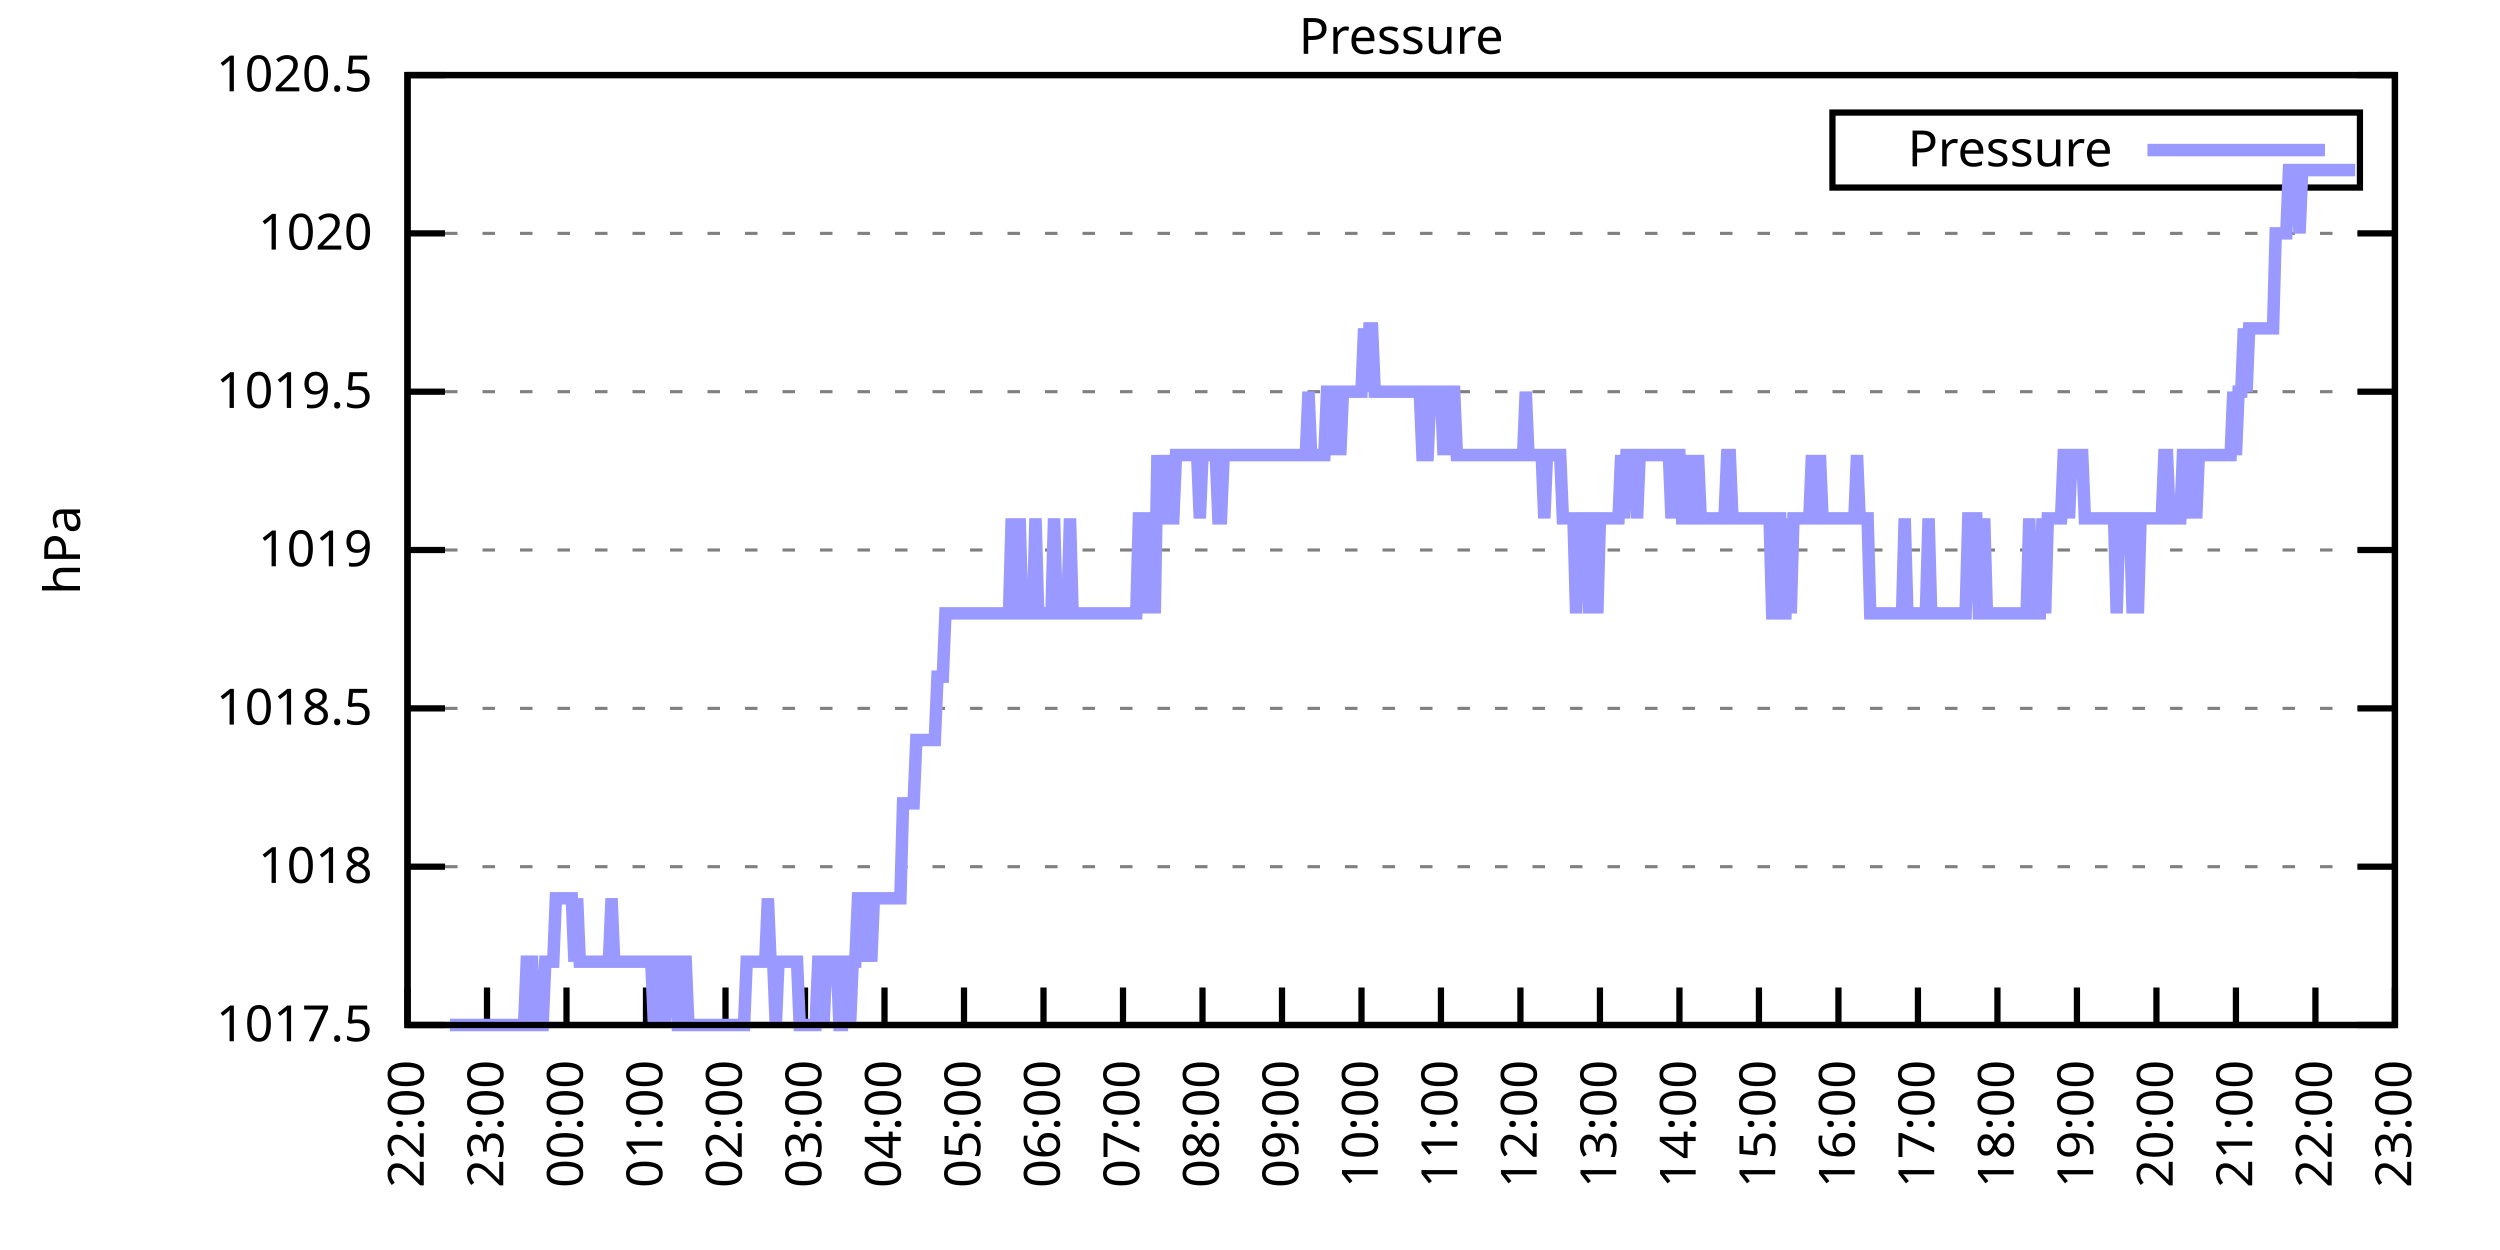
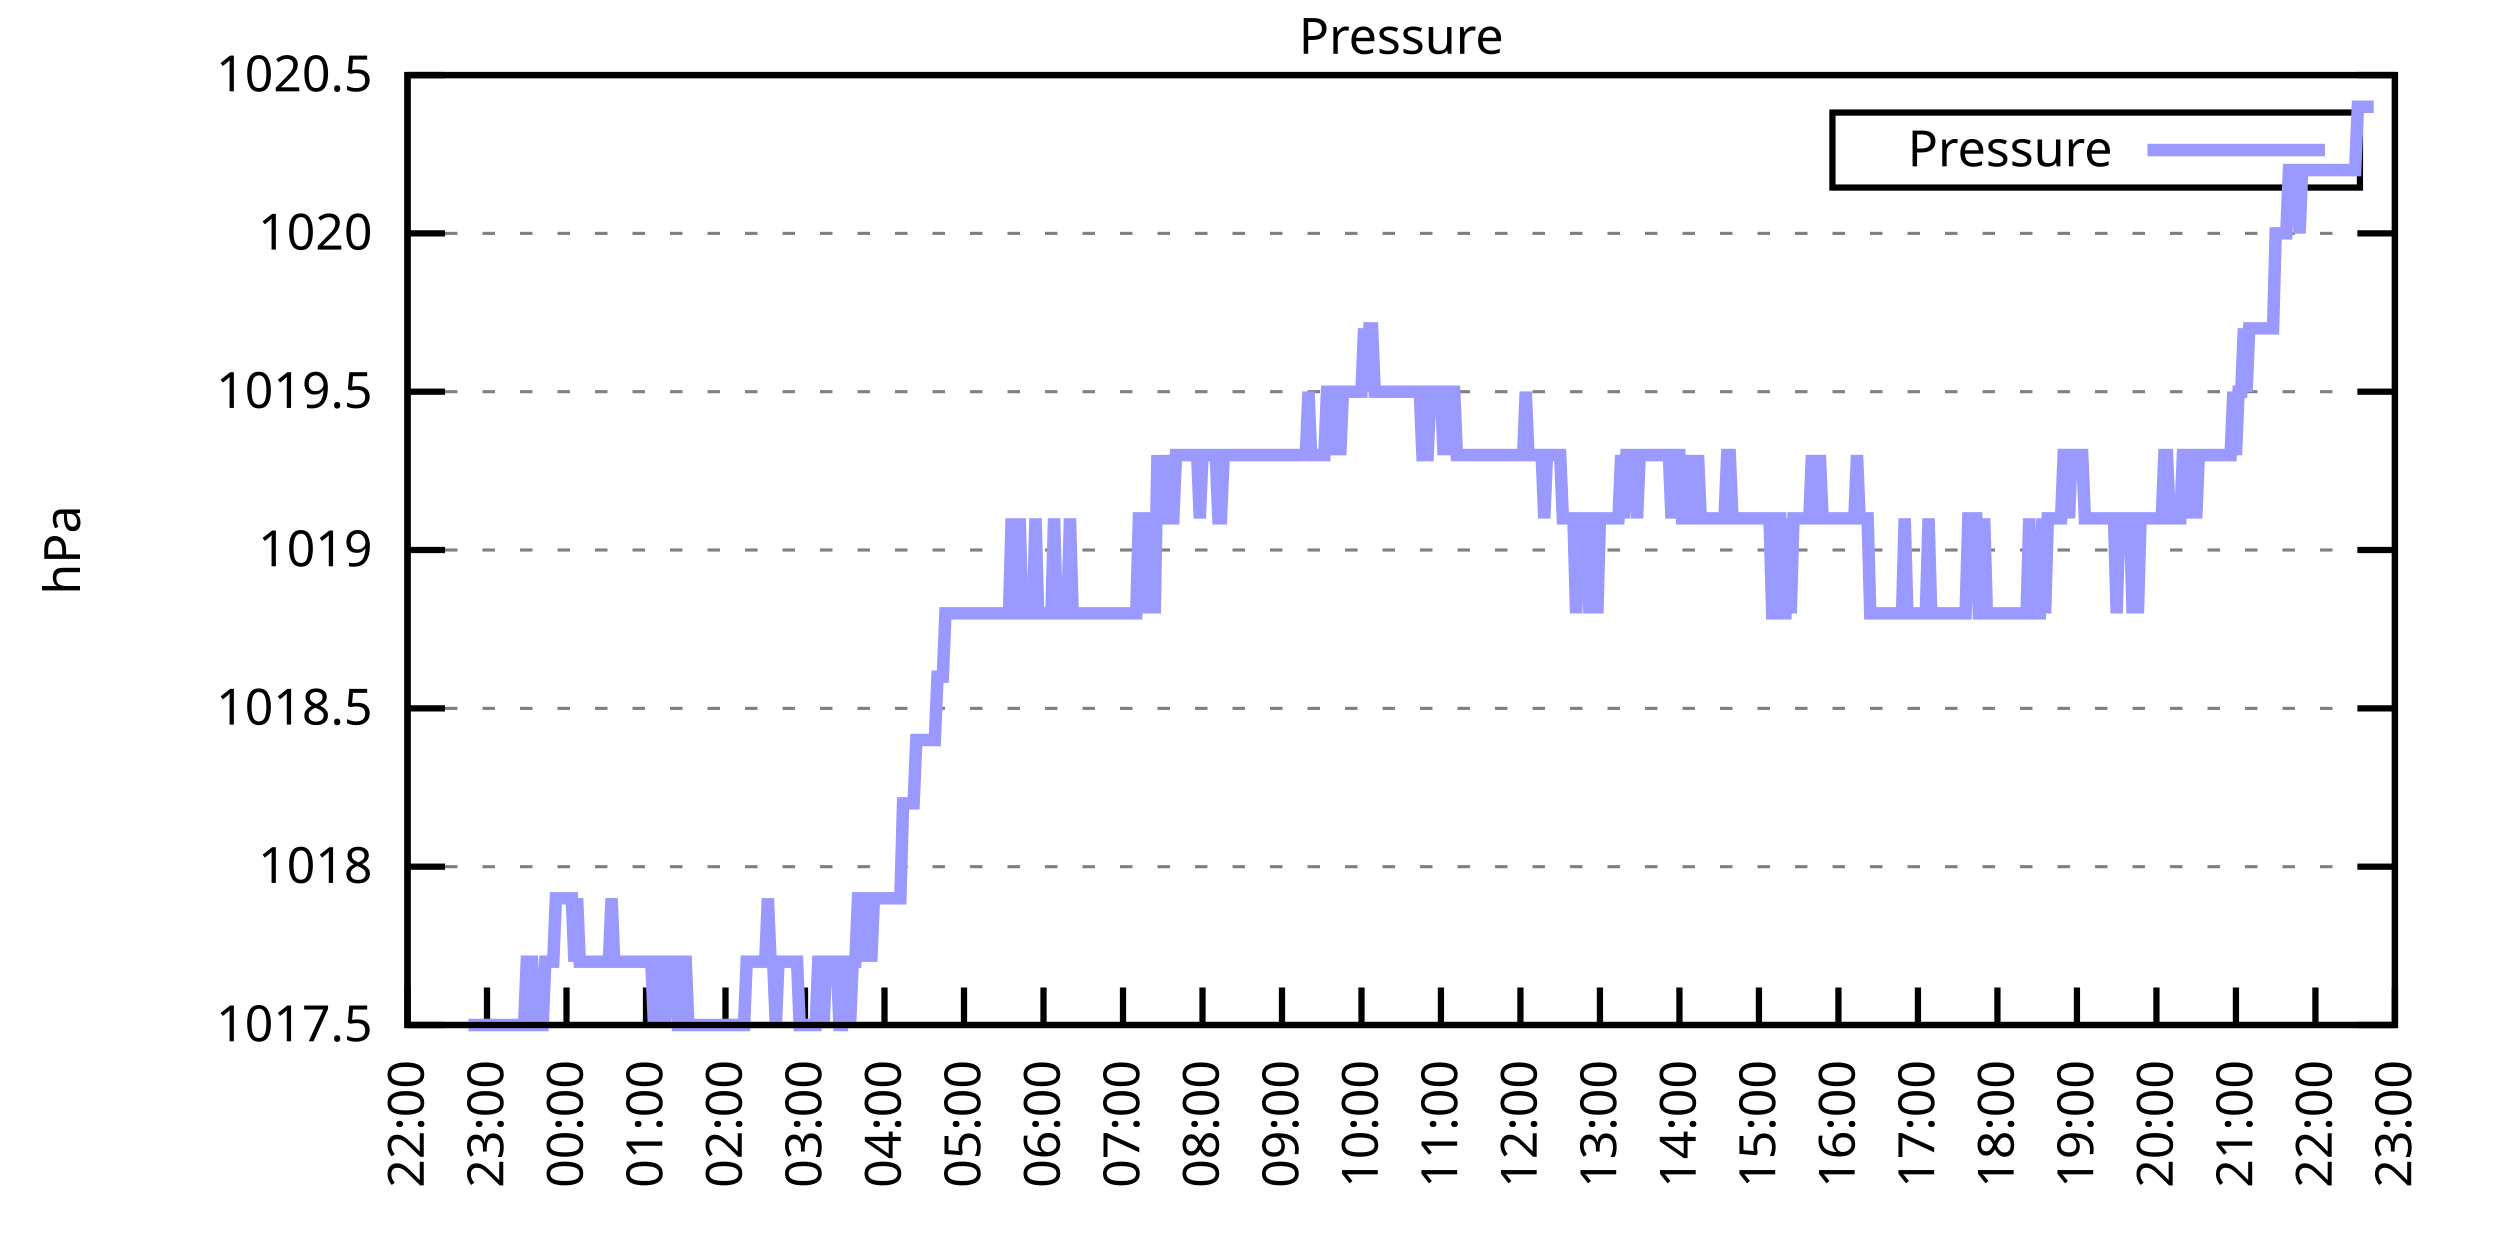
<svg xmlns="http://www.w3.org/2000/svg" xmlns:xlink="http://www.w3.org/1999/xlink" width="400" height="200" viewBox="0 0 400 200">
  <g id="gnuplot_canvas">
    <rect x="0" y="0" width="400" height="200" fill="none" />
    <defs>
      <circle id="gpDot" r="0.5" stroke-width="0.5" stroke="currentColor" />
      <path id="gpPt0" stroke-width="0.333" stroke="currentColor" d="M-1,0 h2 M0,-1 v2" />
      <path id="gpPt1" stroke-width="0.333" stroke="currentColor" d="M-1,-1 L1,1 M1,-1 L-1,1" />
      <path id="gpPt2" stroke-width="0.333" stroke="currentColor" d="M-1,0 L1,0 M0,-1 L0,1 M-1,-1 L1,1 M-1,1 L1,-1" />
      <rect id="gpPt3" stroke-width="0.333" stroke="currentColor" x="-1" y="-1" width="2" height="2" />
      <rect id="gpPt4" stroke-width="0.333" stroke="currentColor" fill="currentColor" x="-1" y="-1" width="2" height="2" />
      <circle id="gpPt5" stroke-width="0.333" stroke="currentColor" cx="0" cy="0" r="1" />
      <use xlink:href="#gpPt5" id="gpPt6" fill="currentColor" stroke="none" />
      <path id="gpPt7" stroke-width="0.333" stroke="currentColor" d="M0,-1.33 L-1.33,0.67 L1.33,0.67 z" />
      <use xlink:href="#gpPt7" id="gpPt8" fill="currentColor" stroke="none" />
      <use xlink:href="#gpPt7" id="gpPt9" stroke="currentColor" transform="rotate(180)" />
      <use xlink:href="#gpPt9" id="gpPt10" fill="currentColor" stroke="none" />
      <use xlink:href="#gpPt3" id="gpPt11" stroke="currentColor" transform="rotate(45)" />
      <use xlink:href="#gpPt11" id="gpPt12" fill="currentColor" stroke="none" />
      <path id="gpPt13" stroke-width="0.333" stroke="currentColor" d="M0,1.330 L1.265,0.411 L0.782,-1.067 L-0.782,-1.076 L-1.265,0.411 z" />
      <use xlink:href="#gpPt13" id="gpPt14" fill="currentColor" stroke="none" />
      <filter id="textbox" filterUnits="objectBoundingBox" x="0" y="0" height="1" width="1">
        <feFlood flood-color="white" flood-opacity="1" result="bgnd" />
        <feComposite in="SourceGraphic" in2="bgnd" operator="atop" />
      </filter>
      <filter id="greybox" filterUnits="objectBoundingBox" x="0" y="0" height="1" width="1">
        <feFlood flood-color="lightgrey" flood-opacity="1" result="grey" />
        <feComposite in="SourceGraphic" in2="grey" operator="atop" />
      </filter>
    </defs>
    <g fill="none" color="white" stroke="currentColor" stroke-width="1.00" stroke-linecap="butt" stroke-linejoin="miter">
</g>
    <g fill="none" color="black" stroke="currentColor" stroke-width="1.00" stroke-linecap="butt" stroke-linejoin="miter">
      <g stroke="none" shape-rendering="crispEdges">
        <polygon fill="rgb(255, 255, 255)" points="65.20,164.00 383.18,164.00 383.18,12.02 65.20,12.02 " />
      </g>
    </g>
    <g fill="none" color="black" stroke="currentColor" stroke-width="1.00" stroke-linecap="butt" stroke-linejoin="miter">
</g>
    <g fill="none" color="black" stroke="black" stroke-width="0.50" stroke-linecap="butt" stroke-linejoin="miter">
</g>
    <g fill="none" color="gray" stroke="currentColor" stroke-width="0.50" stroke-linecap="butt" stroke-linejoin="miter">
      <path stroke="gray" stroke-dasharray="2,4" class="gridline" d="M65.20,164.00 L383.19,164.00  " />
    </g>
    <g fill="none" color="gray" stroke="gray" stroke-width="1.00" stroke-linecap="butt" stroke-linejoin="miter">
</g>
    <g fill="none" color="black" stroke="currentColor" stroke-width="1.00" stroke-linecap="butt" stroke-linejoin="miter">
      <path stroke="black" d="M65.20,164.00 L71.20,164.00 M383.19,164.00 L377.19,164.00  " />
      <g transform="translate(59.60,166.60)" stroke="none" fill="black" font-family="Sans" font-size="8.00" text-anchor="end">
        <text>
          <tspan font-family="Sans"> 1017.5</tspan>
        </text>
      </g>
    </g>
    <g fill="none" color="black" stroke="currentColor" stroke-width="1.00" stroke-linecap="butt" stroke-linejoin="miter">
</g>
    <g fill="none" color="black" stroke="black" stroke-width="0.50" stroke-linecap="butt" stroke-linejoin="miter">
</g>
    <g fill="none" color="gray" stroke="currentColor" stroke-width="0.50" stroke-linecap="butt" stroke-linejoin="miter">
      <path stroke="gray" stroke-dasharray="2,4" class="gridline" d="M65.20,138.67 L383.19,138.67  " />
    </g>
    <g fill="none" color="gray" stroke="gray" stroke-width="1.00" stroke-linecap="butt" stroke-linejoin="miter">
</g>
    <g fill="none" color="black" stroke="currentColor" stroke-width="1.00" stroke-linecap="butt" stroke-linejoin="miter">
      <path stroke="black" d="M65.20,138.67 L71.20,138.67 M383.19,138.67 L377.19,138.67  " />
      <g transform="translate(59.60,141.27)" stroke="none" fill="black" font-family="Sans" font-size="8.00" text-anchor="end">
        <text>
          <tspan font-family="Sans"> 1018</tspan>
        </text>
      </g>
    </g>
    <g fill="none" color="black" stroke="currentColor" stroke-width="1.00" stroke-linecap="butt" stroke-linejoin="miter">
</g>
    <g fill="none" color="black" stroke="black" stroke-width="0.50" stroke-linecap="butt" stroke-linejoin="miter">
</g>
    <g fill="none" color="gray" stroke="currentColor" stroke-width="0.50" stroke-linecap="butt" stroke-linejoin="miter">
      <path stroke="gray" stroke-dasharray="2,4" class="gridline" d="M65.20,113.34 L383.19,113.34  " />
    </g>
    <g fill="none" color="gray" stroke="gray" stroke-width="1.00" stroke-linecap="butt" stroke-linejoin="miter">
</g>
    <g fill="none" color="black" stroke="currentColor" stroke-width="1.00" stroke-linecap="butt" stroke-linejoin="miter">
      <path stroke="black" d="M65.20,113.34 L71.20,113.34 M383.19,113.34 L377.19,113.34  " />
      <g transform="translate(59.60,115.94)" stroke="none" fill="black" font-family="Sans" font-size="8.00" text-anchor="end">
        <text>
          <tspan font-family="Sans"> 1018.5</tspan>
        </text>
      </g>
    </g>
    <g fill="none" color="black" stroke="currentColor" stroke-width="1.00" stroke-linecap="butt" stroke-linejoin="miter">
</g>
    <g fill="none" color="black" stroke="black" stroke-width="0.50" stroke-linecap="butt" stroke-linejoin="miter">
</g>
    <g fill="none" color="gray" stroke="currentColor" stroke-width="0.50" stroke-linecap="butt" stroke-linejoin="miter">
      <path stroke="gray" stroke-dasharray="2,4" class="gridline" d="M65.20,88.00 L383.19,88.00  " />
    </g>
    <g fill="none" color="gray" stroke="gray" stroke-width="1.00" stroke-linecap="butt" stroke-linejoin="miter">
</g>
    <g fill="none" color="black" stroke="currentColor" stroke-width="1.00" stroke-linecap="butt" stroke-linejoin="miter">
      <path stroke="black" d="M65.20,88.00 L71.20,88.00 M383.19,88.00 L377.19,88.00  " />
      <g transform="translate(59.60,90.60)" stroke="none" fill="black" font-family="Sans" font-size="8.00" text-anchor="end">
        <text>
          <tspan font-family="Sans"> 1019</tspan>
        </text>
      </g>
    </g>
    <g fill="none" color="black" stroke="currentColor" stroke-width="1.00" stroke-linecap="butt" stroke-linejoin="miter">
</g>
    <g fill="none" color="black" stroke="black" stroke-width="0.50" stroke-linecap="butt" stroke-linejoin="miter">
</g>
    <g fill="none" color="gray" stroke="currentColor" stroke-width="0.50" stroke-linecap="butt" stroke-linejoin="miter">
      <path stroke="gray" stroke-dasharray="2,4" class="gridline" d="M65.20,62.67 L383.19,62.67  " />
    </g>
    <g fill="none" color="gray" stroke="gray" stroke-width="1.00" stroke-linecap="butt" stroke-linejoin="miter">
</g>
    <g fill="none" color="black" stroke="currentColor" stroke-width="1.00" stroke-linecap="butt" stroke-linejoin="miter">
      <path stroke="black" d="M65.20,62.67 L71.20,62.67 M383.19,62.67 L377.19,62.67  " />
      <g transform="translate(59.60,65.27)" stroke="none" fill="black" font-family="Sans" font-size="8.00" text-anchor="end">
        <text>
          <tspan font-family="Sans"> 1019.5</tspan>
        </text>
      </g>
    </g>
    <g fill="none" color="black" stroke="currentColor" stroke-width="1.00" stroke-linecap="butt" stroke-linejoin="miter">
</g>
    <g fill="none" color="black" stroke="black" stroke-width="0.50" stroke-linecap="butt" stroke-linejoin="miter">
</g>
    <g fill="none" color="gray" stroke="currentColor" stroke-width="0.50" stroke-linecap="butt" stroke-linejoin="miter">
      <path stroke="gray" stroke-dasharray="2,4" class="gridline" d="M65.20,37.34 L383.19,37.34  " />
    </g>
    <g fill="none" color="gray" stroke="gray" stroke-width="1.00" stroke-linecap="butt" stroke-linejoin="miter">
</g>
    <g fill="none" color="black" stroke="currentColor" stroke-width="1.00" stroke-linecap="butt" stroke-linejoin="miter">
      <path stroke="black" d="M65.20,37.34 L71.20,37.34 M383.19,37.34 L377.19,37.34  " />
      <g transform="translate(59.60,39.94)" stroke="none" fill="black" font-family="Sans" font-size="8.00" text-anchor="end">
        <text>
          <tspan font-family="Sans"> 1020</tspan>
        </text>
      </g>
    </g>
    <g fill="none" color="black" stroke="currentColor" stroke-width="1.00" stroke-linecap="butt" stroke-linejoin="miter">
</g>
    <g fill="none" color="black" stroke="black" stroke-width="0.50" stroke-linecap="butt" stroke-linejoin="miter">
</g>
    <g fill="none" color="gray" stroke="currentColor" stroke-width="0.50" stroke-linecap="butt" stroke-linejoin="miter">
      <path stroke="gray" stroke-dasharray="2,4" class="gridline" d="M65.20,12.01 L383.19,12.01  " />
    </g>
    <g fill="none" color="gray" stroke="gray" stroke-width="1.00" stroke-linecap="butt" stroke-linejoin="miter">
</g>
    <g fill="none" color="black" stroke="currentColor" stroke-width="1.00" stroke-linecap="butt" stroke-linejoin="miter">
      <path stroke="black" d="M65.20,12.01 L71.20,12.01 M383.19,12.01 L377.19,12.01  " />
      <g transform="translate(59.60,14.61)" stroke="none" fill="black" font-family="Sans" font-size="8.00" text-anchor="end">
        <text>
          <tspan font-family="Sans"> 1020.5</tspan>
        </text>
      </g>
    </g>
    <g fill="none" color="black" stroke="currentColor" stroke-width="1.00" stroke-linecap="butt" stroke-linejoin="miter">
      <path stroke="black" d="M65.20,164.00 L65.20,158.00  " />
      <g transform="translate(67.80,169.60) rotate(270.00)" stroke="none" fill="black" font-family="Sans" font-size="8.00" text-anchor="end">
        <text>
          <tspan font-family="Sans">22:00</tspan>
        </text>
      </g>
    </g>
    <g fill="none" color="black" stroke="currentColor" stroke-width="1.00" stroke-linecap="butt" stroke-linejoin="miter">
      <path stroke="black" d="M77.92,164.00 L77.92,158.00  " />
      <g transform="translate(80.52,169.60) rotate(270.00)" stroke="none" fill="black" font-family="Sans" font-size="8.00" text-anchor="end">
        <text>
          <tspan font-family="Sans">23:00</tspan>
        </text>
      </g>
    </g>
    <g fill="none" color="black" stroke="currentColor" stroke-width="1.00" stroke-linecap="butt" stroke-linejoin="miter">
      <path stroke="black" d="M90.64,164.00 L90.64,158.00  " />
      <g transform="translate(93.24,169.60) rotate(270.00)" stroke="none" fill="black" font-family="Sans" font-size="8.00" text-anchor="end">
        <text>
          <tspan font-family="Sans">00:00</tspan>
        </text>
      </g>
    </g>
    <g fill="none" color="black" stroke="currentColor" stroke-width="1.00" stroke-linecap="butt" stroke-linejoin="miter">
      <path stroke="black" d="M103.36,164.00 L103.36,158.00  " />
      <g transform="translate(105.96,169.60) rotate(270.00)" stroke="none" fill="black" font-family="Sans" font-size="8.00" text-anchor="end">
        <text>
          <tspan font-family="Sans">01:00</tspan>
        </text>
      </g>
    </g>
    <g fill="none" color="black" stroke="currentColor" stroke-width="1.00" stroke-linecap="butt" stroke-linejoin="miter">
      <path stroke="black" d="M116.08,164.00 L116.08,158.00  " />
      <g transform="translate(118.68,169.60) rotate(270.00)" stroke="none" fill="black" font-family="Sans" font-size="8.00" text-anchor="end">
        <text>
          <tspan font-family="Sans">02:00</tspan>
        </text>
      </g>
    </g>
    <g fill="none" color="black" stroke="currentColor" stroke-width="1.00" stroke-linecap="butt" stroke-linejoin="miter">
      <path stroke="black" d="M128.80,164.00 L128.80,158.00  " />
      <g transform="translate(131.40,169.60) rotate(270.00)" stroke="none" fill="black" font-family="Sans" font-size="8.00" text-anchor="end">
        <text>
          <tspan font-family="Sans">03:00</tspan>
        </text>
      </g>
    </g>
    <g fill="none" color="black" stroke="currentColor" stroke-width="1.00" stroke-linecap="butt" stroke-linejoin="miter">
      <path stroke="black" d="M141.52,164.00 L141.52,158.00  " />
      <g transform="translate(144.12,169.60) rotate(270.00)" stroke="none" fill="black" font-family="Sans" font-size="8.00" text-anchor="end">
        <text>
          <tspan font-family="Sans">04:00</tspan>
        </text>
      </g>
    </g>
    <g fill="none" color="black" stroke="currentColor" stroke-width="1.00" stroke-linecap="butt" stroke-linejoin="miter">
      <path stroke="black" d="M154.24,164.00 L154.24,158.00  " />
      <g transform="translate(156.84,169.60) rotate(270.00)" stroke="none" fill="black" font-family="Sans" font-size="8.00" text-anchor="end">
        <text>
          <tspan font-family="Sans">05:00</tspan>
        </text>
      </g>
    </g>
    <g fill="none" color="black" stroke="currentColor" stroke-width="1.00" stroke-linecap="butt" stroke-linejoin="miter">
      <path stroke="black" d="M166.96,164.00 L166.96,158.00  " />
      <g transform="translate(169.56,169.60) rotate(270.00)" stroke="none" fill="black" font-family="Sans" font-size="8.00" text-anchor="end">
        <text>
          <tspan font-family="Sans">06:00</tspan>
        </text>
      </g>
    </g>
    <g fill="none" color="black" stroke="currentColor" stroke-width="1.00" stroke-linecap="butt" stroke-linejoin="miter">
      <path stroke="black" d="M179.68,164.00 L179.68,158.00  " />
      <g transform="translate(182.28,169.60) rotate(270.00)" stroke="none" fill="black" font-family="Sans" font-size="8.00" text-anchor="end">
        <text>
          <tspan font-family="Sans">07:00</tspan>
        </text>
      </g>
    </g>
    <g fill="none" color="black" stroke="currentColor" stroke-width="1.00" stroke-linecap="butt" stroke-linejoin="miter">
      <path stroke="black" d="M192.40,164.00 L192.40,158.00  " />
      <g transform="translate(195.00,169.60) rotate(270.00)" stroke="none" fill="black" font-family="Sans" font-size="8.00" text-anchor="end">
        <text>
          <tspan font-family="Sans">08:00</tspan>
        </text>
      </g>
    </g>
    <g fill="none" color="black" stroke="currentColor" stroke-width="1.00" stroke-linecap="butt" stroke-linejoin="miter">
      <path stroke="black" d="M205.12,164.00 L205.12,158.00  " />
      <g transform="translate(207.72,169.60) rotate(270.00)" stroke="none" fill="black" font-family="Sans" font-size="8.00" text-anchor="end">
        <text>
          <tspan font-family="Sans">09:00</tspan>
        </text>
      </g>
    </g>
    <g fill="none" color="black" stroke="currentColor" stroke-width="1.00" stroke-linecap="butt" stroke-linejoin="miter">
      <path stroke="black" d="M217.84,164.00 L217.84,158.00  " />
      <g transform="translate(220.44,169.60) rotate(270.00)" stroke="none" fill="black" font-family="Sans" font-size="8.00" text-anchor="end">
        <text>
          <tspan font-family="Sans">10:00</tspan>
        </text>
      </g>
    </g>
    <g fill="none" color="black" stroke="currentColor" stroke-width="1.00" stroke-linecap="butt" stroke-linejoin="miter">
      <path stroke="black" d="M230.55,164.00 L230.55,158.00  " />
      <g transform="translate(233.15,169.60) rotate(270.00)" stroke="none" fill="black" font-family="Sans" font-size="8.00" text-anchor="end">
        <text>
          <tspan font-family="Sans">11:00</tspan>
        </text>
      </g>
    </g>
    <g fill="none" color="black" stroke="currentColor" stroke-width="1.00" stroke-linecap="butt" stroke-linejoin="miter">
      <path stroke="black" d="M243.27,164.00 L243.27,158.00  " />
      <g transform="translate(245.87,169.60) rotate(270.00)" stroke="none" fill="black" font-family="Sans" font-size="8.00" text-anchor="end">
        <text>
          <tspan font-family="Sans">12:00</tspan>
        </text>
      </g>
    </g>
    <g fill="none" color="black" stroke="currentColor" stroke-width="1.00" stroke-linecap="butt" stroke-linejoin="miter">
      <path stroke="black" d="M255.99,164.00 L255.99,158.00  " />
      <g transform="translate(258.59,169.60) rotate(270.00)" stroke="none" fill="black" font-family="Sans" font-size="8.00" text-anchor="end">
        <text>
          <tspan font-family="Sans">13:00</tspan>
        </text>
      </g>
    </g>
    <g fill="none" color="black" stroke="currentColor" stroke-width="1.00" stroke-linecap="butt" stroke-linejoin="miter">
      <path stroke="black" d="M268.71,164.00 L268.71,158.00  " />
      <g transform="translate(271.31,169.60) rotate(270.00)" stroke="none" fill="black" font-family="Sans" font-size="8.00" text-anchor="end">
        <text>
          <tspan font-family="Sans">14:00</tspan>
        </text>
      </g>
    </g>
    <g fill="none" color="black" stroke="currentColor" stroke-width="1.00" stroke-linecap="butt" stroke-linejoin="miter">
      <path stroke="black" d="M281.43,164.00 L281.43,158.00  " />
      <g transform="translate(284.03,169.60) rotate(270.00)" stroke="none" fill="black" font-family="Sans" font-size="8.00" text-anchor="end">
        <text>
          <tspan font-family="Sans">15:00</tspan>
        </text>
      </g>
    </g>
    <g fill="none" color="black" stroke="currentColor" stroke-width="1.00" stroke-linecap="butt" stroke-linejoin="miter">
      <path stroke="black" d="M294.15,164.00 L294.15,158.00  " />
      <g transform="translate(296.75,169.60) rotate(270.00)" stroke="none" fill="black" font-family="Sans" font-size="8.00" text-anchor="end">
        <text>
          <tspan font-family="Sans">16:00</tspan>
        </text>
      </g>
    </g>
    <g fill="none" color="black" stroke="currentColor" stroke-width="1.00" stroke-linecap="butt" stroke-linejoin="miter">
      <path stroke="black" d="M306.87,164.00 L306.87,158.00  " />
      <g transform="translate(309.47,169.60) rotate(270.00)" stroke="none" fill="black" font-family="Sans" font-size="8.00" text-anchor="end">
        <text>
          <tspan font-family="Sans">17:00</tspan>
        </text>
      </g>
    </g>
    <g fill="none" color="black" stroke="currentColor" stroke-width="1.00" stroke-linecap="butt" stroke-linejoin="miter">
      <path stroke="black" d="M319.59,164.00 L319.59,158.00  " />
      <g transform="translate(322.19,169.60) rotate(270.00)" stroke="none" fill="black" font-family="Sans" font-size="8.00" text-anchor="end">
        <text>
          <tspan font-family="Sans">18:00</tspan>
        </text>
      </g>
    </g>
    <g fill="none" color="black" stroke="currentColor" stroke-width="1.00" stroke-linecap="butt" stroke-linejoin="miter">
      <path stroke="black" d="M332.31,164.00 L332.31,158.00  " />
      <g transform="translate(334.91,169.60) rotate(270.00)" stroke="none" fill="black" font-family="Sans" font-size="8.00" text-anchor="end">
        <text>
          <tspan font-family="Sans">19:00</tspan>
        </text>
      </g>
    </g>
    <g fill="none" color="black" stroke="currentColor" stroke-width="1.00" stroke-linecap="butt" stroke-linejoin="miter">
      <path stroke="black" d="M345.03,164.00 L345.03,158.00  " />
      <g transform="translate(347.63,169.60) rotate(270.00)" stroke="none" fill="black" font-family="Sans" font-size="8.00" text-anchor="end">
        <text>
          <tspan font-family="Sans">20:00</tspan>
        </text>
      </g>
    </g>
    <g fill="none" color="black" stroke="currentColor" stroke-width="1.00" stroke-linecap="butt" stroke-linejoin="miter">
      <path stroke="black" d="M357.75,164.00 L357.75,158.00  " />
      <g transform="translate(360.35,169.60) rotate(270.00)" stroke="none" fill="black" font-family="Sans" font-size="8.00" text-anchor="end">
        <text>
          <tspan font-family="Sans">21:00</tspan>
        </text>
      </g>
    </g>
    <g fill="none" color="black" stroke="currentColor" stroke-width="1.00" stroke-linecap="butt" stroke-linejoin="miter">
      <path stroke="black" d="M370.47,164.00 L370.47,158.00  " />
      <g transform="translate(373.07,169.60) rotate(270.00)" stroke="none" fill="black" font-family="Sans" font-size="8.00" text-anchor="end">
        <text>
          <tspan font-family="Sans">22:00</tspan>
        </text>
      </g>
    </g>
    <g fill="none" color="black" stroke="currentColor" stroke-width="1.00" stroke-linecap="butt" stroke-linejoin="miter">
      <path stroke="black" d="M383.19,164.00 L383.19,158.00  " />
      <g transform="translate(385.79,169.60) rotate(270.00)" stroke="none" fill="black" font-family="Sans" font-size="8.00" text-anchor="end">
        <text>
          <tspan font-family="Sans">23:00</tspan>
        </text>
      </g>
    </g>
    <g fill="none" color="black" stroke="currentColor" stroke-width="1.00" stroke-linecap="butt" stroke-linejoin="miter">
</g>
    <g fill="none" color="black" stroke="currentColor" stroke-width="1.00" stroke-linecap="butt" stroke-linejoin="miter">
      <path stroke="black" d="M65.20,12.01 L65.20,164.00 L383.19,164.00 L383.19,12.01 L65.20,12.01 Z  " />
    </g>
    <g fill="none" color="black" stroke="currentColor" stroke-width="1.00" stroke-linecap="butt" stroke-linejoin="miter">
</g>
    <g fill="none" color="black" stroke="currentColor" stroke-width="1.00" stroke-linecap="butt" stroke-linejoin="miter">
      <path stroke="black" d="M293.19,30.01 L293.19,18.01 L377.59,18.01 L377.59,30.01 L293.19,30.01 Z  " />
    </g>
    <g id="Pressure_plot_1">
      <g fill="none" color="white" stroke="black" stroke-width="2.00" stroke-linecap="butt" stroke-linejoin="miter">
</g>
      <g fill="none" color="black" stroke="currentColor" stroke-width="2.00" stroke-linecap="butt" stroke-linejoin="miter">
        <g transform="translate(337.99,26.61)" stroke="none" fill="black" font-family="Sans" font-size="8.00" text-anchor="end">
          <text>
            <tspan font-family="Sans">Pressure</tspan>
          </text>
        </g>
      </g>
      <g fill="none" color="black" stroke="currentColor" stroke-width="2.00" stroke-linecap="butt" stroke-linejoin="miter">
-         <path stroke="rgb(153, 153, 255)" d="M343.59,24.01 L371.99,24.01 M71.98,164.00 L72.41,164.00 L72.83,164.00 L73.26,164.00 L73.68,164.00 L74.10,164.00   L74.53,164.00 L74.95,164.00 L75.38,164.00 L75.80,164.00 L76.22,164.00 L76.65,164.00 L77.07,164.00 L77.50,164.00   L77.92,164.00 L78.34,164.00 L78.77,164.00 L79.19,164.00 L79.62,164.00 L80.04,164.00 L80.46,164.00 L80.89,164.00   L81.31,164.00 L81.74,164.00 L82.16,164.00 L82.58,164.00 L83.01,164.00 L83.43,164.00 L83.86,164.00 L84.28,153.87   L84.70,153.87 L85.13,153.87 L85.55,164.00 L85.98,164.00 L86.40,164.00 L86.82,164.00 L87.25,153.87 L87.67,153.87   L88.10,153.87 L88.52,153.87 L88.94,143.73 L89.37,143.73 L89.79,143.73 L90.22,143.73 L90.64,143.73 L91.06,143.73   L91.49,143.73 L91.91,153.87 L92.34,143.73 L92.76,153.87 L93.18,153.87 L93.61,153.87 L94.03,153.87 L94.46,153.87   L94.88,153.87 L95.30,153.87 L95.73,153.87 L96.15,153.87 L96.58,153.87 L97.00,153.87 L97.42,153.87 L97.85,143.73   L98.27,153.87 L98.69,153.87 L99.12,153.87 L99.54,153.87 L99.97,153.87 L100.39,153.87 L100.81,153.87 L101.24,153.87   L101.66,153.87 L102.09,153.87 L102.51,153.87 L102.93,153.87 L103.36,153.87 L103.78,153.87 L104.21,153.87 L104.63,164.00   L105.05,153.87 L105.48,153.87 L105.90,153.87 L106.33,164.00 L106.75,153.87 L107.17,153.87 L107.60,153.87 L108.02,153.87   L108.45,164.00 L108.87,164.00 L109.29,153.87 L109.72,153.87 L110.14,164.00 L110.57,164.00 L110.99,164.00 L111.41,164.00   L111.84,164.00 L112.26,164.00 L112.69,164.00 L113.11,164.00 L113.53,164.00 L113.96,164.00 L114.38,164.00 L114.81,164.00   L115.23,164.00 L115.65,164.00 L116.08,164.00 L116.50,164.00 L116.93,164.00 L117.35,164.00 L117.77,164.00 L118.20,164.00   L118.62,164.00 L119.05,164.00 L119.47,153.87 L119.89,153.87 L120.32,153.87 L120.74,153.87 L121.17,153.87 L121.59,153.87   L122.01,153.87 L122.44,153.87 L122.86,143.73 L123.29,153.87 L123.71,153.87 L124.13,164.00 L124.56,153.87 L124.98,153.87   L125.41,153.87 L125.83,153.87 L126.25,153.87 L126.68,153.87 L127.10,153.87 L127.53,153.87 L127.95,164.00 L128.37,164.00   L128.80,164.00 L129.22,164.00 L129.65,164.00 L130.07,164.00 L130.49,164.00 L130.92,153.87 L131.34,153.87 L131.77,164.00   L132.19,153.87 L132.61,153.87 L133.04,153.87 L133.46,153.87 L133.89,153.87 L134.31,164.00 L134.73,164.00 L135.16,153.87   L135.58,153.87 L136.01,164.00 L136.43,153.87 L136.85,153.87 L137.28,143.73 L137.70,143.73 L138.13,153.87 L138.55,143.73   L138.97,143.73 L139.40,153.87 L139.82,143.73 L140.25,143.73 L140.67,143.73 L141.09,143.73 L141.52,143.73 L141.94,143.73   L142.37,143.73 L142.79,143.73 L143.21,143.73 L143.64,143.73 L144.06,143.73 L144.49,128.54 L144.91,128.54 L145.33,128.54   L145.76,128.54 L146.18,128.54 L146.61,118.40 L147.03,118.40 L147.45,118.40 L147.88,118.40 L148.30,118.40 L148.73,118.40   L149.15,118.40 L149.57,118.40 L150.00,108.27 L150.42,108.27 L150.85,108.27 L151.27,98.14 L151.69,98.14 L152.12,98.14   L152.54,98.14 L152.97,98.14 L153.39,98.14 L153.81,98.14 L154.24,98.14 L154.66,98.14 L155.09,98.14 L155.51,98.14   L155.93,98.14 L156.36,98.14 L156.78,98.14 L157.21,98.14 L157.63,98.14 L158.05,98.14 L158.48,98.14 L158.90,98.14   L159.33,98.14 L159.75,98.14 L160.17,98.14 L160.60,98.14 L161.02,98.14 L161.44,98.14 L161.87,82.94 L162.29,98.14   L162.72,98.14 L163.14,82.94 L163.56,98.14 L163.99,98.14 L164.41,98.14 L164.84,98.14 L165.26,98.14 L165.68,82.94   L166.11,98.14 L166.53,98.14 L166.96,98.14 L167.38,98.14 L167.80,98.14 L168.23,98.14 L168.65,82.94 L169.08,98.14   L169.50,98.14 L169.92,98.14 L170.35,98.14 L170.77,98.14 L171.20,82.94 L171.62,98.14 L172.04,98.14 L172.47,98.14   L172.89,98.14 L173.32,98.14 L173.74,98.14 L174.16,98.14 L174.59,98.14 L175.01,98.14 L175.44,98.14 L175.86,98.14   L176.28,98.14 L176.71,98.14 L177.13,98.14 L177.56,98.14 L177.98,98.14 L178.40,98.14 L178.83,98.14 L179.25,98.14   L179.68,98.14 L180.10,98.14 L180.52,98.14 L180.95,98.14 L181.37,98.14 L181.80,98.14 L182.22,82.94 L182.64,82.94   L183.07,98.14 L183.49,82.94 L183.92,82.94 L184.34,82.94 L184.76,98.14 L185.19,72.81 L185.61,82.94 L186.04,82.94   L186.46,82.94 L186.88,72.81 L187.31,82.94 L187.73,82.94 L188.16,72.81 L188.58,72.81 L189.00,72.81 L189.43,72.81   L189.85,72.81 L190.28,72.81 L190.70,72.81 L191.12,72.81 L191.55,72.81 L191.97,82.94 L192.40,72.81 L192.82,72.81   L193.24,72.81 L193.67,72.81 L194.09,72.81 L194.52,72.81 L194.94,82.94 L195.36,82.94 L195.79,72.81 L196.21,72.81   L196.64,72.81 L197.06,72.81 L197.48,72.81 L197.91,72.81 L198.33,72.81 L198.76,72.81 L199.18,72.81 L199.60,72.81   L200.03,72.81 L200.45,72.81 L200.88,72.81 L201.30,72.81 L201.72,72.81 L202.15,72.81 L202.57,72.81 L203.00,72.81   L203.42,72.81 L203.84,72.81 L204.27,72.81 L204.69,72.81 L205.12,72.81 L205.54,72.81 L205.96,72.81 L206.39,72.81   L206.81,72.81 L207.24,72.81 L207.66,72.81 L208.08,72.81 L208.51,72.81 L208.93,72.81 L209.36,62.67 L209.78,72.81   L210.20,72.81 L210.63,72.81 L211.05,72.81 L211.48,72.81 L211.90,72.81 L212.32,62.67 L212.75,62.67 L213.17,62.67   L213.60,72.81 L214.02,62.67 L214.44,72.81 L214.87,62.67 L215.29,62.67 L215.72,62.67 L216.14,62.67 L216.56,62.67   L216.99,62.67 L217.41,62.67 L217.84,62.67 L218.26,52.54 L218.68,62.67 L219.11,52.54 L219.53,52.54 L219.96,62.67   L220.38,62.67 L220.80,62.67 L221.23,62.67 L221.65,62.67 L222.08,62.67 L222.50,62.67 L222.92,62.67 L223.35,62.67   L223.77,62.67 L224.20,62.67 L224.62,62.67 L225.04,62.67 L225.47,62.67 L225.89,62.67 L226.31,62.67 L226.74,62.67   L227.16,62.67 L227.59,72.81 L228.01,72.81 L228.43,72.81 L228.86,62.67 L229.28,62.67 L229.71,62.67 L230.13,62.67   L230.55,62.67 L230.98,72.81 L231.40,62.67 L231.83,72.81 L232.25,62.67 L232.67,62.67 L233.10,72.81 L233.52,72.81   L233.95,72.81 L234.37,72.81 L234.79,72.81 L235.22,72.81 L235.64,72.81 L236.07,72.81 L236.49,72.81 L236.91,72.81   L237.34,72.81 L237.76,72.81 L238.19,72.81 L238.61,72.81 L239.03,72.81 L239.46,72.81 L239.88,72.81 L240.31,72.81   L240.73,72.81 L241.15,72.81 L241.58,72.81 L242.00,72.81 L242.43,72.81 L242.85,72.81 L243.27,72.81 L243.70,72.81   L244.12,62.67 L244.55,72.81 L244.97,72.81 L245.39,72.81 L245.82,72.81 L246.24,72.81 L246.67,72.81 L247.09,82.94   L247.51,72.81 L247.94,72.81 L248.36,72.81 L248.79,72.81 L249.21,72.81 L249.63,72.81 L250.06,82.94 L250.48,82.94   L250.91,82.94 L251.33,82.94 L251.75,82.94 L252.18,98.14 L252.60,82.94 L253.03,82.94 L253.45,82.94 L253.87,82.94   L254.30,98.14 L254.72,82.94 L255.15,82.94 L255.57,98.14 L255.99,82.94 L256.42,82.94 L256.84,82.94 L257.27,82.94   L257.69,82.94 L258.11,82.94 L258.54,82.94 L258.96,82.94 L259.39,72.81 L259.81,82.94 L260.23,72.81 L260.66,72.81   L261.08,72.81 L261.51,72.81 L261.93,82.94 L262.35,72.81 L262.78,72.81 L263.20,72.81 L263.63,72.81 L264.05,72.81   L264.47,72.81 L264.90,72.81 L265.32,72.81 L265.75,72.81 L266.17,72.81 L266.59,72.81 L267.02,72.81 L267.44,82.94   L267.87,72.81 L268.29,72.81 L268.71,72.81 L269.14,82.94 L269.56,82.94 L269.99,72.81 L270.41,82.94 L270.83,82.94   L271.26,82.94 L271.68,72.81 L272.11,82.94 L272.53,82.94 L272.95,82.94 L273.38,82.94 L273.80,82.94 L274.23,82.94   L274.65,82.94 L275.07,82.94 L275.50,82.94 L275.92,82.94 L276.35,72.81 L276.77,72.81 L277.19,82.94 L277.62,82.94   L278.04,82.94 L278.47,82.94 L278.89,82.94 L279.31,82.94 L279.74,82.94 L280.16,82.94 L280.59,82.94 L281.01,82.94   L281.43,82.94 L281.86,82.94 L282.28,82.94 L282.71,82.94 L283.13,82.94 L283.55,98.14 L283.98,98.14 L284.40,82.94   L284.83,82.94 L285.25,98.14 L285.67,98.14 L286.10,82.94 L286.52,98.14 L286.95,82.94 L287.37,82.94 L287.79,82.94   L288.22,82.94 L288.64,82.94 L289.06,82.94 L289.49,82.94 L289.91,72.81 L290.34,82.94 L290.76,82.94 L291.18,72.81   L291.61,82.94 L292.03,82.94 L292.46,82.94 L292.88,82.94 L293.30,82.94 L293.73,82.94 L294.15,82.94 L294.58,82.94   L295.00,82.94 L295.42,82.94 L295.85,82.94 L296.27,82.94 L296.70,82.94 L297.12,72.81 L297.54,82.94 L297.97,82.94   L298.39,82.94 L298.82,82.94 L299.24,98.14 L299.66,98.14 L300.09,98.14 L300.51,98.14 L300.94,98.14 L301.36,98.14   L301.78,98.14 L302.21,98.14 L302.63,98.14 L303.06,98.14 L303.48,98.14 L303.90,98.14 L304.33,98.14 L304.75,82.94   L305.18,98.14 L305.60,98.14 L306.02,98.14 L306.45,98.14 L306.87,98.14 L307.30,98.14 L307.72,98.14 L308.14,98.14   L308.57,82.94 L308.99,98.14 L309.42,98.14 L309.84,98.14 L310.26,98.14 L310.69,98.14 L311.11,98.14 L311.54,98.14   L311.96,98.14 L312.38,98.14 L312.81,98.14 L313.23,98.14 L313.66,98.14 L314.08,98.14 L314.50,98.14 L314.93,82.94   L315.35,82.94 L315.78,82.94 L316.20,82.94 L316.62,98.14 L317.05,98.14 L317.47,82.94 L317.90,98.14 L318.32,98.14   L318.74,98.14 L319.17,98.14 L319.59,98.14 L320.02,98.14 L320.44,98.14 L320.86,98.14 L321.29,98.14 L321.71,98.14   L322.14,98.14 L322.56,98.14 L322.98,98.14 L323.41,98.14 L323.83,98.14 L324.26,98.14 L324.68,82.94 L325.10,98.14   L325.53,98.14 L325.95,98.14 L326.38,98.14 L326.80,82.94 L327.22,98.14 L327.65,82.94 L328.07,82.94 L328.50,82.94   L328.92,82.94 L329.34,82.94 L329.77,82.94 L330.19,72.81 L330.62,72.81 L331.04,82.94 L331.46,72.81 L331.89,72.81   L332.31,72.81 L332.74,72.81 L333.16,72.81 L333.58,82.94 L334.01,82.94 L334.43,82.94 L334.86,82.94 L335.28,82.94   L335.70,82.94 L336.13,82.94 L336.55,82.94 L336.98,82.94 L337.40,82.94 L337.82,82.94 L338.25,82.94 L338.67,98.14   L339.10,82.94 L339.52,82.94 L339.94,82.94 L340.37,82.94 L340.79,82.94 L341.22,98.14 L341.64,82.94 L342.06,98.14   L342.49,82.94 L342.91,82.94 L343.34,82.94 L343.76,82.94 L344.18,82.94 L344.61,82.94 L345.03,82.94 L345.46,82.94   L345.88,82.94 L346.30,72.81 L346.73,72.81 L347.15,82.94 L347.58,82.94 L348.00,82.94 L348.42,82.94 L348.85,82.94   L349.27,72.81 L349.70,72.81 L350.12,72.81 L350.54,82.94 L350.97,72.81 L351.39,82.94 L351.81,72.81 L352.24,72.81   L352.66,72.81 L353.09,72.81 L353.51,72.81 L353.93,72.81 L354.36,72.81 L354.78,72.81 L355.21,72.81 L355.63,72.81   L356.05,72.81 L356.48,72.81 L356.90,72.81 L357.33,62.67 L357.75,72.81 L358.17,62.67 L358.60,62.67 L359.02,52.54   L359.45,62.67 L359.87,52.54 L360.29,52.54 L360.72,52.54 L361.14,52.54 L361.57,52.54 L361.99,52.54 L362.41,52.54   L362.84,52.54 L363.26,52.54 L363.69,52.54 L364.11,37.34 L364.53,37.34 L364.96,37.34 L365.38,37.34 L365.81,37.34   L366.23,27.21 L366.65,27.21 L367.08,27.21 L367.50,27.21 L367.93,37.34 L368.35,27.21 L368.77,27.21 L369.20,27.21   L369.62,27.21 L370.05,27.21 L370.47,27.21 L370.89,27.21 L371.32,27.21 L371.74,27.21 L372.17,27.21 L372.59,27.21   L373.01,27.21 L373.44,27.21 L373.86,27.21 L374.29,27.21 L374.71,27.21 L375.13,27.21 L375.56,27.21 L375.98,27.21   L376.41,27.21 L376.83,27.21  " />
+         <path stroke="rgb(153, 153, 255)" d="M343.59,24.01 L371.99,24.01 M74.95,164.00 L75.38,164.00 L75.80,164.00 L76.22,164.00 L76.65,164.00 L77.07,164.00   L77.50,164.00 L77.92,164.00 L78.34,164.00 L78.77,164.00 L79.19,164.00 L79.62,164.00 L80.04,164.00 L80.46,164.00   L80.89,164.00 L81.31,164.00 L81.74,164.00 L82.16,164.00 L82.58,164.00 L83.01,164.00 L83.43,164.00 L83.86,164.00   L84.28,153.87 L84.70,153.87 L85.13,153.87 L85.55,164.00 L85.98,164.00 L86.40,164.00 L86.82,164.00 L87.25,153.87   L87.67,153.87 L88.10,153.87 L88.52,153.87 L88.94,143.73 L89.37,143.73 L89.79,143.73 L90.22,143.73 L90.64,143.73   L91.06,143.73 L91.49,143.73 L91.91,153.87 L92.34,143.73 L92.76,153.87 L93.18,153.87 L93.61,153.87 L94.03,153.87   L94.46,153.87 L94.88,153.87 L95.30,153.87 L95.73,153.87 L96.15,153.87 L96.58,153.87 L97.00,153.87 L97.42,153.87   L97.85,143.73 L98.27,153.87 L98.69,153.87 L99.12,153.87 L99.54,153.87 L99.97,153.87 L100.39,153.87 L100.81,153.87   L101.24,153.87 L101.66,153.87 L102.09,153.87 L102.51,153.87 L102.93,153.87 L103.36,153.87 L103.78,153.87 L104.21,153.87   L104.63,164.00 L105.05,153.87 L105.48,153.87 L105.90,153.87 L106.33,164.00 L106.75,153.87 L107.17,153.87 L107.60,153.87   L108.02,153.87 L108.45,164.00 L108.87,164.00 L109.29,153.87 L109.72,153.87 L110.14,164.00 L110.57,164.00 L110.99,164.00   L111.41,164.00 L111.84,164.00 L112.26,164.00 L112.69,164.00 L113.11,164.00 L113.53,164.00 L113.96,164.00 L114.38,164.00   L114.81,164.00 L115.23,164.00 L115.65,164.00 L116.08,164.00 L116.50,164.00 L116.93,164.00 L117.35,164.00 L117.77,164.00   L118.20,164.00 L118.62,164.00 L119.05,164.00 L119.47,153.87 L119.89,153.87 L120.32,153.87 L120.74,153.87 L121.17,153.87   L121.59,153.87 L122.01,153.87 L122.44,153.87 L122.86,143.73 L123.29,153.87 L123.71,153.87 L124.13,164.00 L124.56,153.87   L124.98,153.87 L125.41,153.87 L125.83,153.87 L126.25,153.87 L126.68,153.87 L127.10,153.87 L127.53,153.87 L127.95,164.00   L128.37,164.00 L128.80,164.00 L129.22,164.00 L129.65,164.00 L130.07,164.00 L130.49,164.00 L130.92,153.87 L131.34,153.87   L131.77,164.00 L132.19,153.87 L132.61,153.87 L133.04,153.87 L133.46,153.87 L133.89,153.87 L134.31,164.00 L134.73,164.00   L135.16,153.87 L135.58,153.87 L136.01,164.00 L136.43,153.87 L136.85,153.87 L137.28,143.73 L137.70,143.73 L138.13,153.87   L138.55,143.73 L138.97,143.73 L139.40,153.87 L139.82,143.73 L140.25,143.73 L140.67,143.73 L141.09,143.73 L141.52,143.73   L141.94,143.73 L142.37,143.73 L142.79,143.73 L143.21,143.73 L143.64,143.73 L144.06,143.73 L144.49,128.54 L144.91,128.54   L145.33,128.54 L145.76,128.54 L146.18,128.54 L146.61,118.40 L147.03,118.40 L147.45,118.40 L147.88,118.40 L148.30,118.40   L148.73,118.40 L149.15,118.40 L149.57,118.40 L150.00,108.27 L150.42,108.27 L150.85,108.27 L151.27,98.14 L151.69,98.14   L152.12,98.14 L152.54,98.14 L152.97,98.14 L153.39,98.14 L153.81,98.14 L154.24,98.14 L154.66,98.14 L155.09,98.14   L155.51,98.14 L155.93,98.14 L156.36,98.14 L156.78,98.14 L157.21,98.14 L157.63,98.14 L158.05,98.14 L158.48,98.14   L158.90,98.14 L159.33,98.14 L159.75,98.14 L160.17,98.14 L160.60,98.14 L161.02,98.14 L161.44,98.14 L161.87,82.94   L162.29,98.14 L162.72,98.14 L163.14,82.94 L163.56,98.14 L163.99,98.14 L164.41,98.14 L164.84,98.14 L165.26,98.14   L165.68,82.94 L166.11,98.14 L166.53,98.14 L166.96,98.14 L167.38,98.14 L167.80,98.14 L168.23,98.14 L168.65,82.94   L169.08,98.14 L169.50,98.14 L169.92,98.14 L170.35,98.14 L170.77,98.14 L171.20,82.94 L171.62,98.14 L172.04,98.14   L172.47,98.14 L172.89,98.14 L173.32,98.14 L173.74,98.14 L174.16,98.14 L174.59,98.14 L175.01,98.14 L175.44,98.14   L175.86,98.14 L176.28,98.14 L176.71,98.14 L177.13,98.14 L177.56,98.14 L177.98,98.14 L178.40,98.14 L178.83,98.14   L179.25,98.14 L179.68,98.14 L180.10,98.14 L180.52,98.14 L180.95,98.14 L181.37,98.14 L181.80,98.14 L182.22,82.94   L182.64,82.94 L183.07,98.14 L183.49,82.94 L183.92,82.94 L184.34,82.94 L184.76,98.14 L185.19,72.81 L185.61,82.94   L186.04,82.94 L186.46,82.94 L186.88,72.81 L187.31,82.94 L187.73,82.94 L188.16,72.81 L188.58,72.81 L189.00,72.81   L189.43,72.81 L189.85,72.81 L190.28,72.81 L190.70,72.81 L191.12,72.81 L191.55,72.81 L191.97,82.94 L192.40,72.81   L192.82,72.81 L193.24,72.81 L193.67,72.81 L194.09,72.81 L194.52,72.81 L194.94,82.94 L195.36,82.94 L195.79,72.81   L196.21,72.81 L196.64,72.81 L197.06,72.81 L197.48,72.81 L197.91,72.81 L198.33,72.81 L198.76,72.81 L199.18,72.81   L199.60,72.81 L200.03,72.81 L200.45,72.81 L200.88,72.81 L201.30,72.81 L201.72,72.81 L202.15,72.81 L202.57,72.81   L203.00,72.81 L203.42,72.81 L203.84,72.81 L204.27,72.81 L204.69,72.81 L205.12,72.81 L205.54,72.81 L205.96,72.81   L206.39,72.81 L206.81,72.81 L207.24,72.81 L207.66,72.81 L208.08,72.81 L208.51,72.81 L208.93,72.81 L209.36,62.67   L209.78,72.81 L210.20,72.81 L210.63,72.81 L211.05,72.81 L211.48,72.81 L211.90,72.81 L212.32,62.67 L212.75,62.67   L213.17,62.67 L213.60,72.81 L214.02,62.67 L214.44,72.81 L214.87,62.67 L215.29,62.67 L215.72,62.67 L216.14,62.67   L216.56,62.67 L216.99,62.67 L217.41,62.67 L217.84,62.67 L218.26,52.54 L218.68,62.67 L219.11,52.54 L219.53,52.54   L219.96,62.67 L220.38,62.67 L220.80,62.67 L221.23,62.67 L221.65,62.67 L222.08,62.67 L222.50,62.67 L222.92,62.67   L223.35,62.67 L223.77,62.67 L224.20,62.67 L224.62,62.67 L225.04,62.67 L225.47,62.67 L225.89,62.67 L226.31,62.67   L226.74,62.67 L227.16,62.67 L227.59,72.81 L228.01,72.81 L228.43,72.81 L228.86,62.67 L229.28,62.67 L229.71,62.67   L230.13,62.67 L230.55,62.67 L230.98,72.81 L231.40,62.67 L231.83,72.81 L232.25,62.67 L232.67,62.67 L233.10,72.81   L233.52,72.81 L233.95,72.81 L234.37,72.81 L234.79,72.81 L235.22,72.81 L235.64,72.81 L236.07,72.81 L236.49,72.81   L236.91,72.81 L237.34,72.81 L237.76,72.81 L238.19,72.81 L238.61,72.81 L239.03,72.81 L239.46,72.81 L239.88,72.81   L240.31,72.81 L240.73,72.81 L241.15,72.81 L241.58,72.81 L242.00,72.81 L242.43,72.81 L242.85,72.81 L243.27,72.81   L243.70,72.81 L244.12,62.67 L244.55,72.81 L244.97,72.81 L245.39,72.81 L245.82,72.81 L246.24,72.81 L246.67,72.81   L247.09,82.94 L247.51,72.81 L247.94,72.81 L248.36,72.81 L248.79,72.81 L249.21,72.81 L249.63,72.81 L250.06,82.94   L250.48,82.94 L250.91,82.94 L251.33,82.94 L251.75,82.94 L252.18,98.14 L252.60,82.94 L253.03,82.94 L253.45,82.94   L253.87,82.94 L254.30,98.14 L254.72,82.94 L255.15,82.94 L255.57,98.14 L255.99,82.94 L256.42,82.94 L256.84,82.94   L257.27,82.94 L257.69,82.94 L258.11,82.94 L258.54,82.94 L258.96,82.94 L259.39,72.81 L259.81,82.94 L260.23,72.81   L260.66,72.81 L261.08,72.81 L261.51,72.81 L261.93,82.94 L262.35,72.81 L262.78,72.81 L263.20,72.81 L263.63,72.81   L264.05,72.81 L264.47,72.81 L264.90,72.81 L265.32,72.81 L265.75,72.81 L266.17,72.81 L266.59,72.81 L267.02,72.81   L267.44,82.94 L267.87,72.81 L268.29,72.81 L268.71,72.81 L269.14,82.94 L269.56,82.94 L269.99,72.81 L270.41,82.94   L270.83,82.94 L271.26,82.94 L271.68,72.81 L272.11,82.94 L272.53,82.94 L272.95,82.94 L273.38,82.94 L273.80,82.94   L274.23,82.94 L274.65,82.94 L275.07,82.94 L275.50,82.94 L275.92,82.94 L276.35,72.81 L276.77,72.81 L277.19,82.94   L277.62,82.94 L278.04,82.94 L278.47,82.94 L278.89,82.94 L279.31,82.94 L279.74,82.94 L280.16,82.94 L280.59,82.94   L281.01,82.94 L281.43,82.94 L281.86,82.94 L282.28,82.94 L282.71,82.94 L283.13,82.94 L283.55,98.14 L283.98,98.14   L284.40,82.94 L284.83,82.94 L285.25,98.14 L285.67,98.14 L286.10,82.94 L286.52,98.14 L286.95,82.94 L287.37,82.94   L287.79,82.94 L288.22,82.94 L288.64,82.94 L289.06,82.94 L289.49,82.94 L289.91,72.81 L290.34,82.94 L290.76,82.94   L291.18,72.81 L291.61,82.94 L292.03,82.94 L292.46,82.94 L292.88,82.94 L293.30,82.94 L293.73,82.94 L294.15,82.94   L294.58,82.94 L295.00,82.94 L295.42,82.94 L295.85,82.94 L296.27,82.94 L296.70,82.94 L297.12,72.81 L297.54,82.94   L297.97,82.94 L298.39,82.94 L298.82,82.94 L299.24,98.14 L299.66,98.14 L300.09,98.14 L300.51,98.14 L300.94,98.14   L301.36,98.14 L301.78,98.14 L302.21,98.14 L302.63,98.14 L303.06,98.14 L303.48,98.14 L303.90,98.14 L304.33,98.14   L304.75,82.94 L305.18,98.14 L305.60,98.14 L306.02,98.14 L306.45,98.14 L306.87,98.14 L307.30,98.14 L307.72,98.14   L308.14,98.14 L308.57,82.94 L308.99,98.14 L309.42,98.14 L309.84,98.14 L310.26,98.14 L310.69,98.14 L311.11,98.14   L311.54,98.14 L311.96,98.14 L312.38,98.14 L312.81,98.14 L313.23,98.14 L313.66,98.14 L314.08,98.14 L314.50,98.14   L314.93,82.94 L315.35,82.94 L315.78,82.94 L316.20,82.94 L316.62,98.14 L317.05,98.14 L317.47,82.94 L317.90,98.14   L318.32,98.14 L318.74,98.14 L319.17,98.14 L319.59,98.14 L320.02,98.14 L320.44,98.14 L320.86,98.14 L321.29,98.14   L321.71,98.14 L322.14,98.14 L322.56,98.14 L322.98,98.14 L323.41,98.14 L323.83,98.14 L324.26,98.14 L324.68,82.94   L325.10,98.14 L325.53,98.14 L325.95,98.14 L326.38,98.14 L326.80,82.94 L327.22,98.14 L327.65,82.94 L328.07,82.94   L328.50,82.94 L328.92,82.94 L329.34,82.94 L329.77,82.94 L330.19,72.81 L330.62,72.81 L331.04,82.94 L331.46,72.81   L331.89,72.81 L332.31,72.81 L332.74,72.81 L333.16,72.81 L333.58,82.94 L334.01,82.94 L334.43,82.94 L334.86,82.94   L335.28,82.94 L335.70,82.94 L336.13,82.94 L336.55,82.94 L336.98,82.94 L337.40,82.94 L337.82,82.94 L338.25,82.94   L338.67,98.14 L339.10,82.94 L339.52,82.94 L339.94,82.94 L340.37,82.94 L340.79,82.94 L341.22,98.14 L341.64,82.94   L342.06,98.14 L342.49,82.94 L342.91,82.94 L343.34,82.94 L343.76,82.94 L344.18,82.94 L344.61,82.94 L345.03,82.94   L345.46,82.94 L345.88,82.94 L346.30,72.81 L346.73,72.81 L347.15,82.94 L347.58,82.94 L348.00,82.94 L348.42,82.94   L348.85,82.94 L349.27,72.81 L349.70,72.81 L350.12,72.81 L350.54,82.94 L350.97,72.81 L351.39,82.94 L351.81,72.81   L352.24,72.81 L352.66,72.81 L353.09,72.81 L353.51,72.81 L353.93,72.81 L354.36,72.81 L354.78,72.81 L355.21,72.81   L355.63,72.81 L356.05,72.81 L356.48,72.81 L356.90,72.81 L357.33,62.67 L357.75,72.81 L358.17,62.67 L358.60,62.67   L359.02,52.54 L359.45,62.67 L359.87,52.54 L360.29,52.54 L360.72,52.54 L361.14,52.54 L361.57,52.54 L361.99,52.54   L362.41,52.54 L362.84,52.54 L363.26,52.54 L363.69,52.54 L364.11,37.34 L364.53,37.34 L364.96,37.34 L365.38,37.34   L365.81,37.34 L366.23,27.21 L366.65,27.21 L367.08,27.21 L367.50,27.21 L367.93,37.34 L368.35,27.21 L368.77,27.21   L369.20,27.21 L369.62,27.21 L370.05,27.21 L370.47,27.21 L370.89,27.21 L371.32,27.21 L371.74,27.21 L372.17,27.21   L372.59,27.21 L373.01,27.21 L373.44,27.21 L373.86,27.21 L374.29,27.21 L374.71,27.21 L375.13,27.21 L375.56,27.21   L375.98,27.21 L376.41,27.21 L376.83,27.21 L377.25,17.08 L377.68,17.08 L378.10,17.08 L378.53,17.08 L378.95,17.08   L379.37,17.08 L379.80,17.08  " />
      </g>
    </g>
    <g fill="none" color="black" stroke="currentColor" stroke-width="2.00" stroke-linecap="butt" stroke-linejoin="miter">
</g>
    <g fill="none" color="black" stroke="black" stroke-width="1.00" stroke-linecap="butt" stroke-linejoin="miter">
</g>
    <g fill="none" color="black" stroke="currentColor" stroke-width="1.00" stroke-linecap="butt" stroke-linejoin="miter">
      <path stroke="black" d="M65.20,12.01 L65.20,164.00 L383.19,164.00 L383.19,12.01 L65.20,12.01 Z  " />
      <g transform="translate(12.80,88.01) rotate(270.00)" stroke="none" fill="black" font-family="Sans" font-size="8.00" text-anchor="middle">
        <text>
          <tspan font-family="Sans">hPa</tspan>
        </text>
      </g>
    </g>
    <g fill="none" color="black" stroke="currentColor" stroke-width="1.00" stroke-linecap="butt" stroke-linejoin="miter">
</g>
    <g fill="none" color="black" stroke="currentColor" stroke-width="1.00" stroke-linecap="butt" stroke-linejoin="miter">
      <g transform="translate(224.19,8.61)" stroke="none" fill="black" font-family="Sans" font-size="8.00" text-anchor="middle">
        <text>
          <tspan font-family="Sans">Pressure</tspan>
        </text>
      </g>
    </g>
    <g fill="none" color="black" stroke="currentColor" stroke-width="1.00" stroke-linecap="butt" stroke-linejoin="miter">
</g>
  </g>
</svg>
